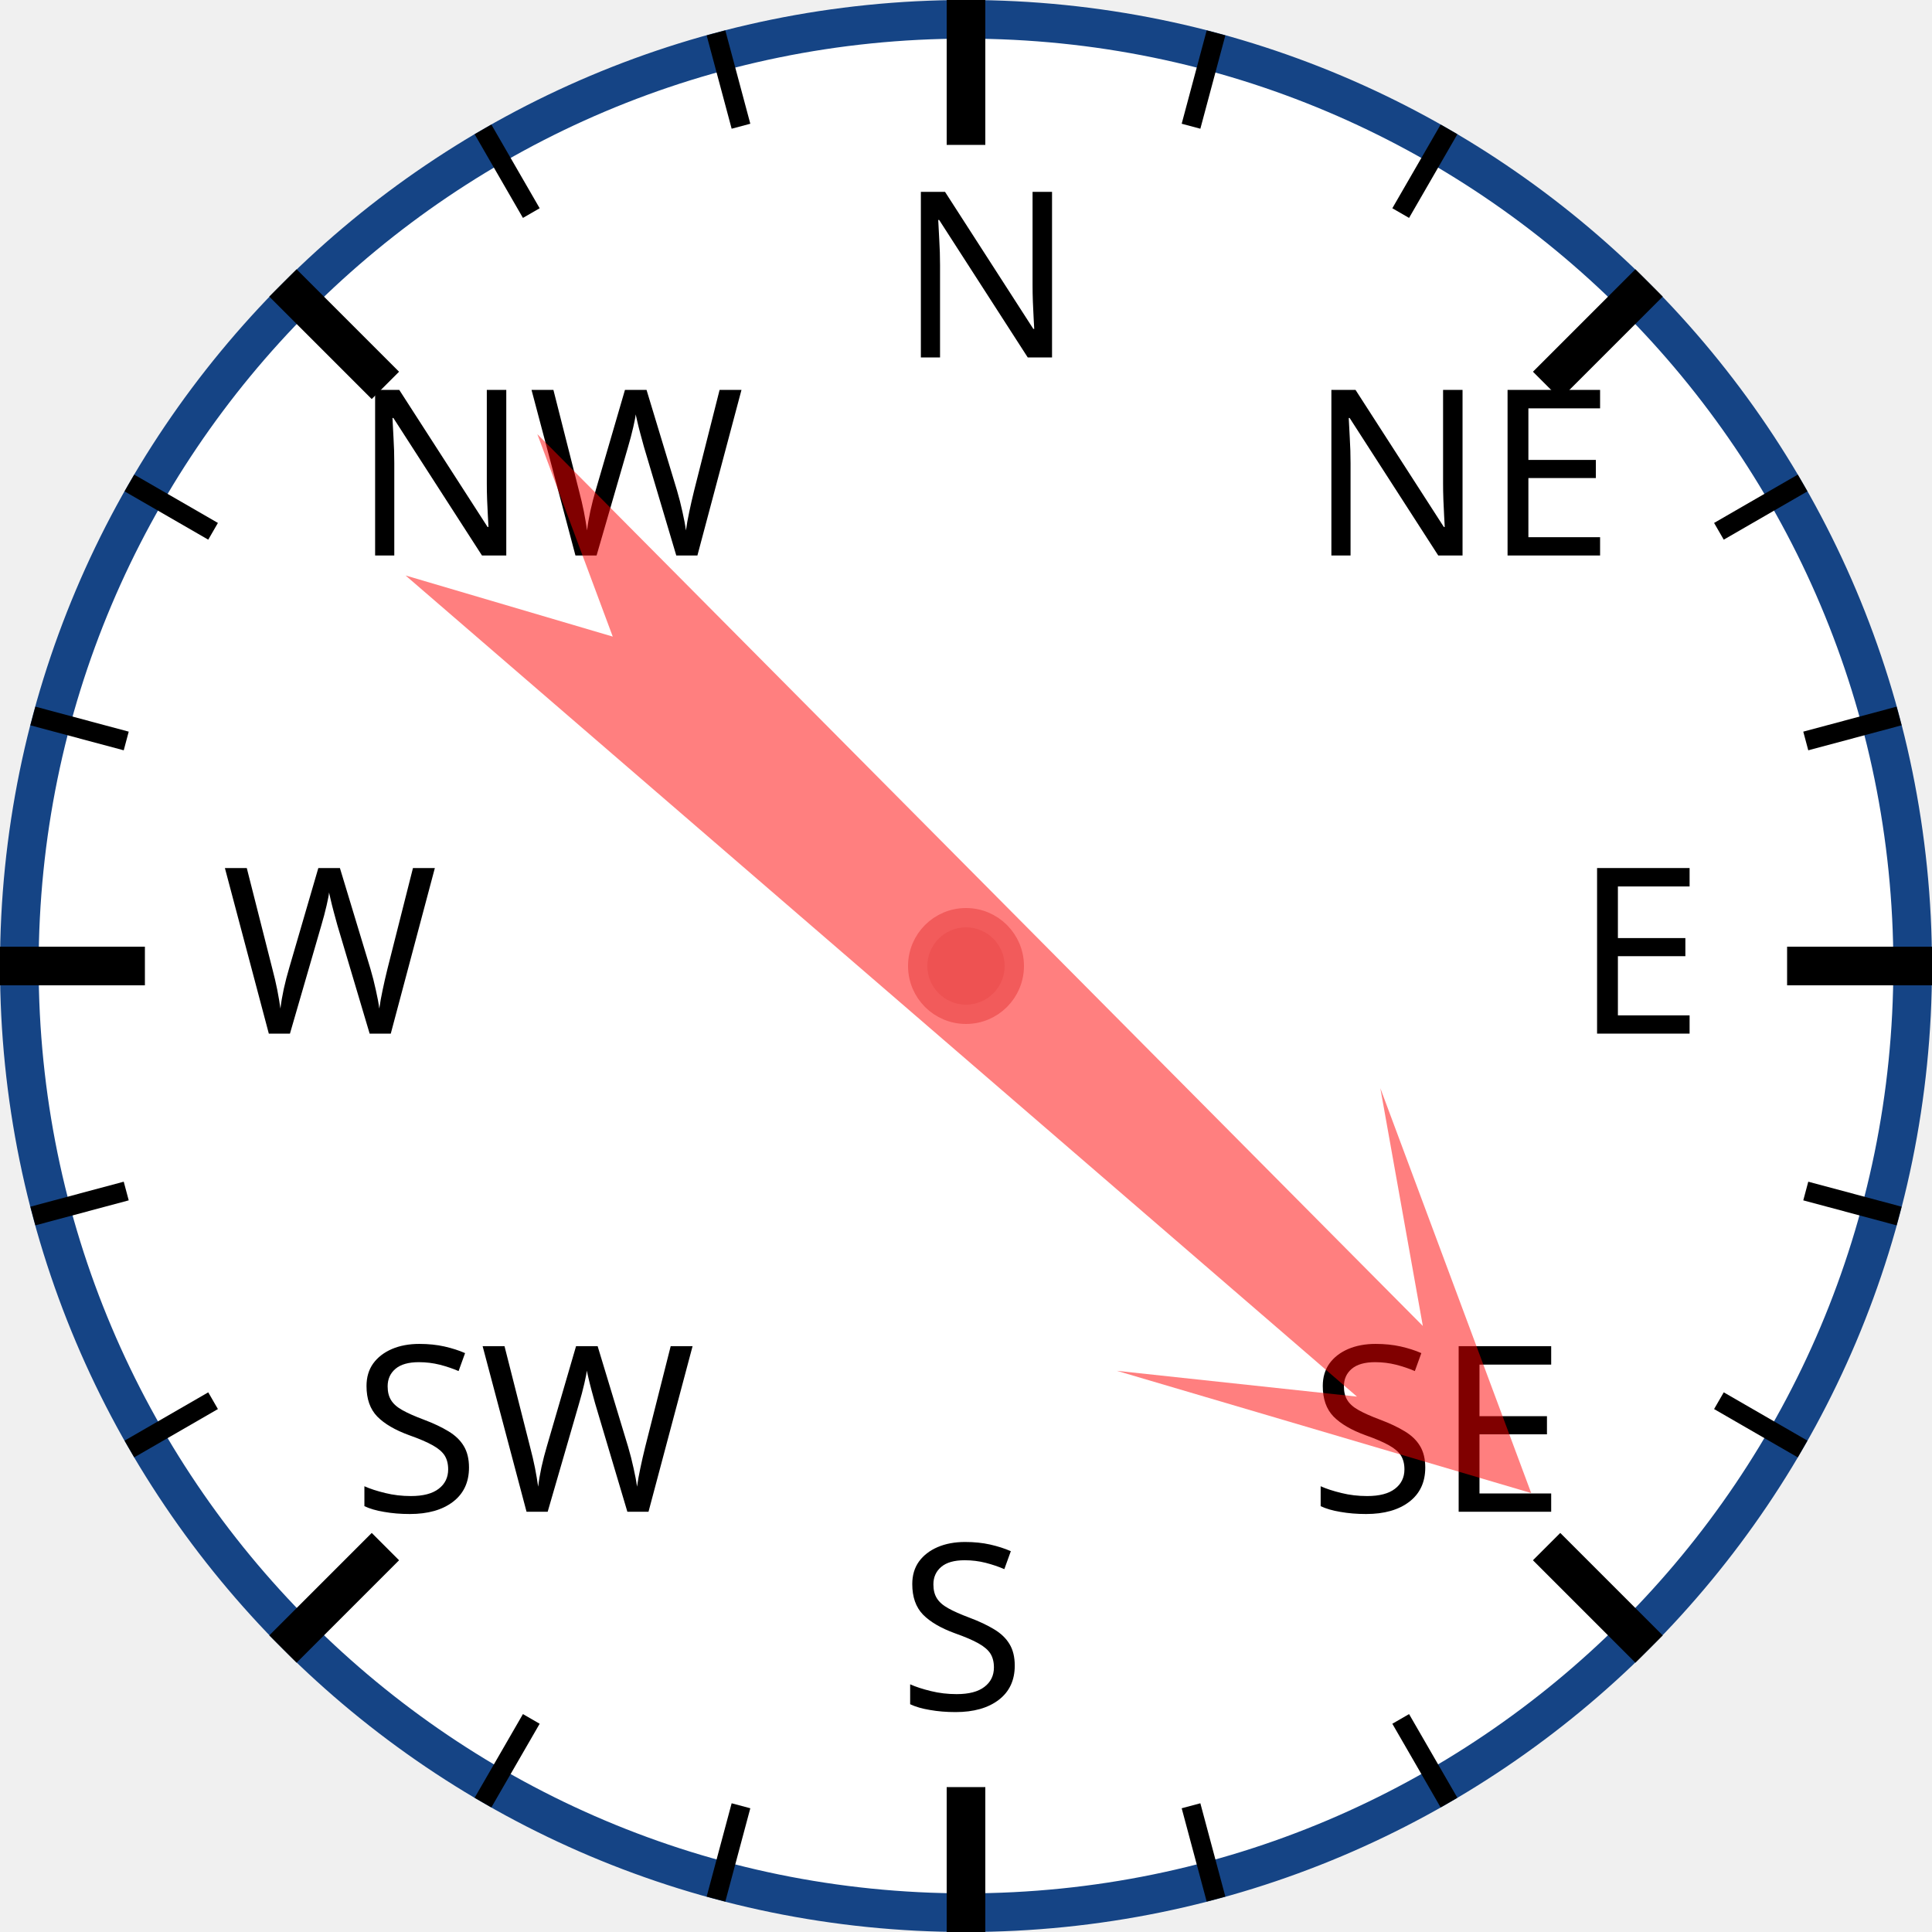
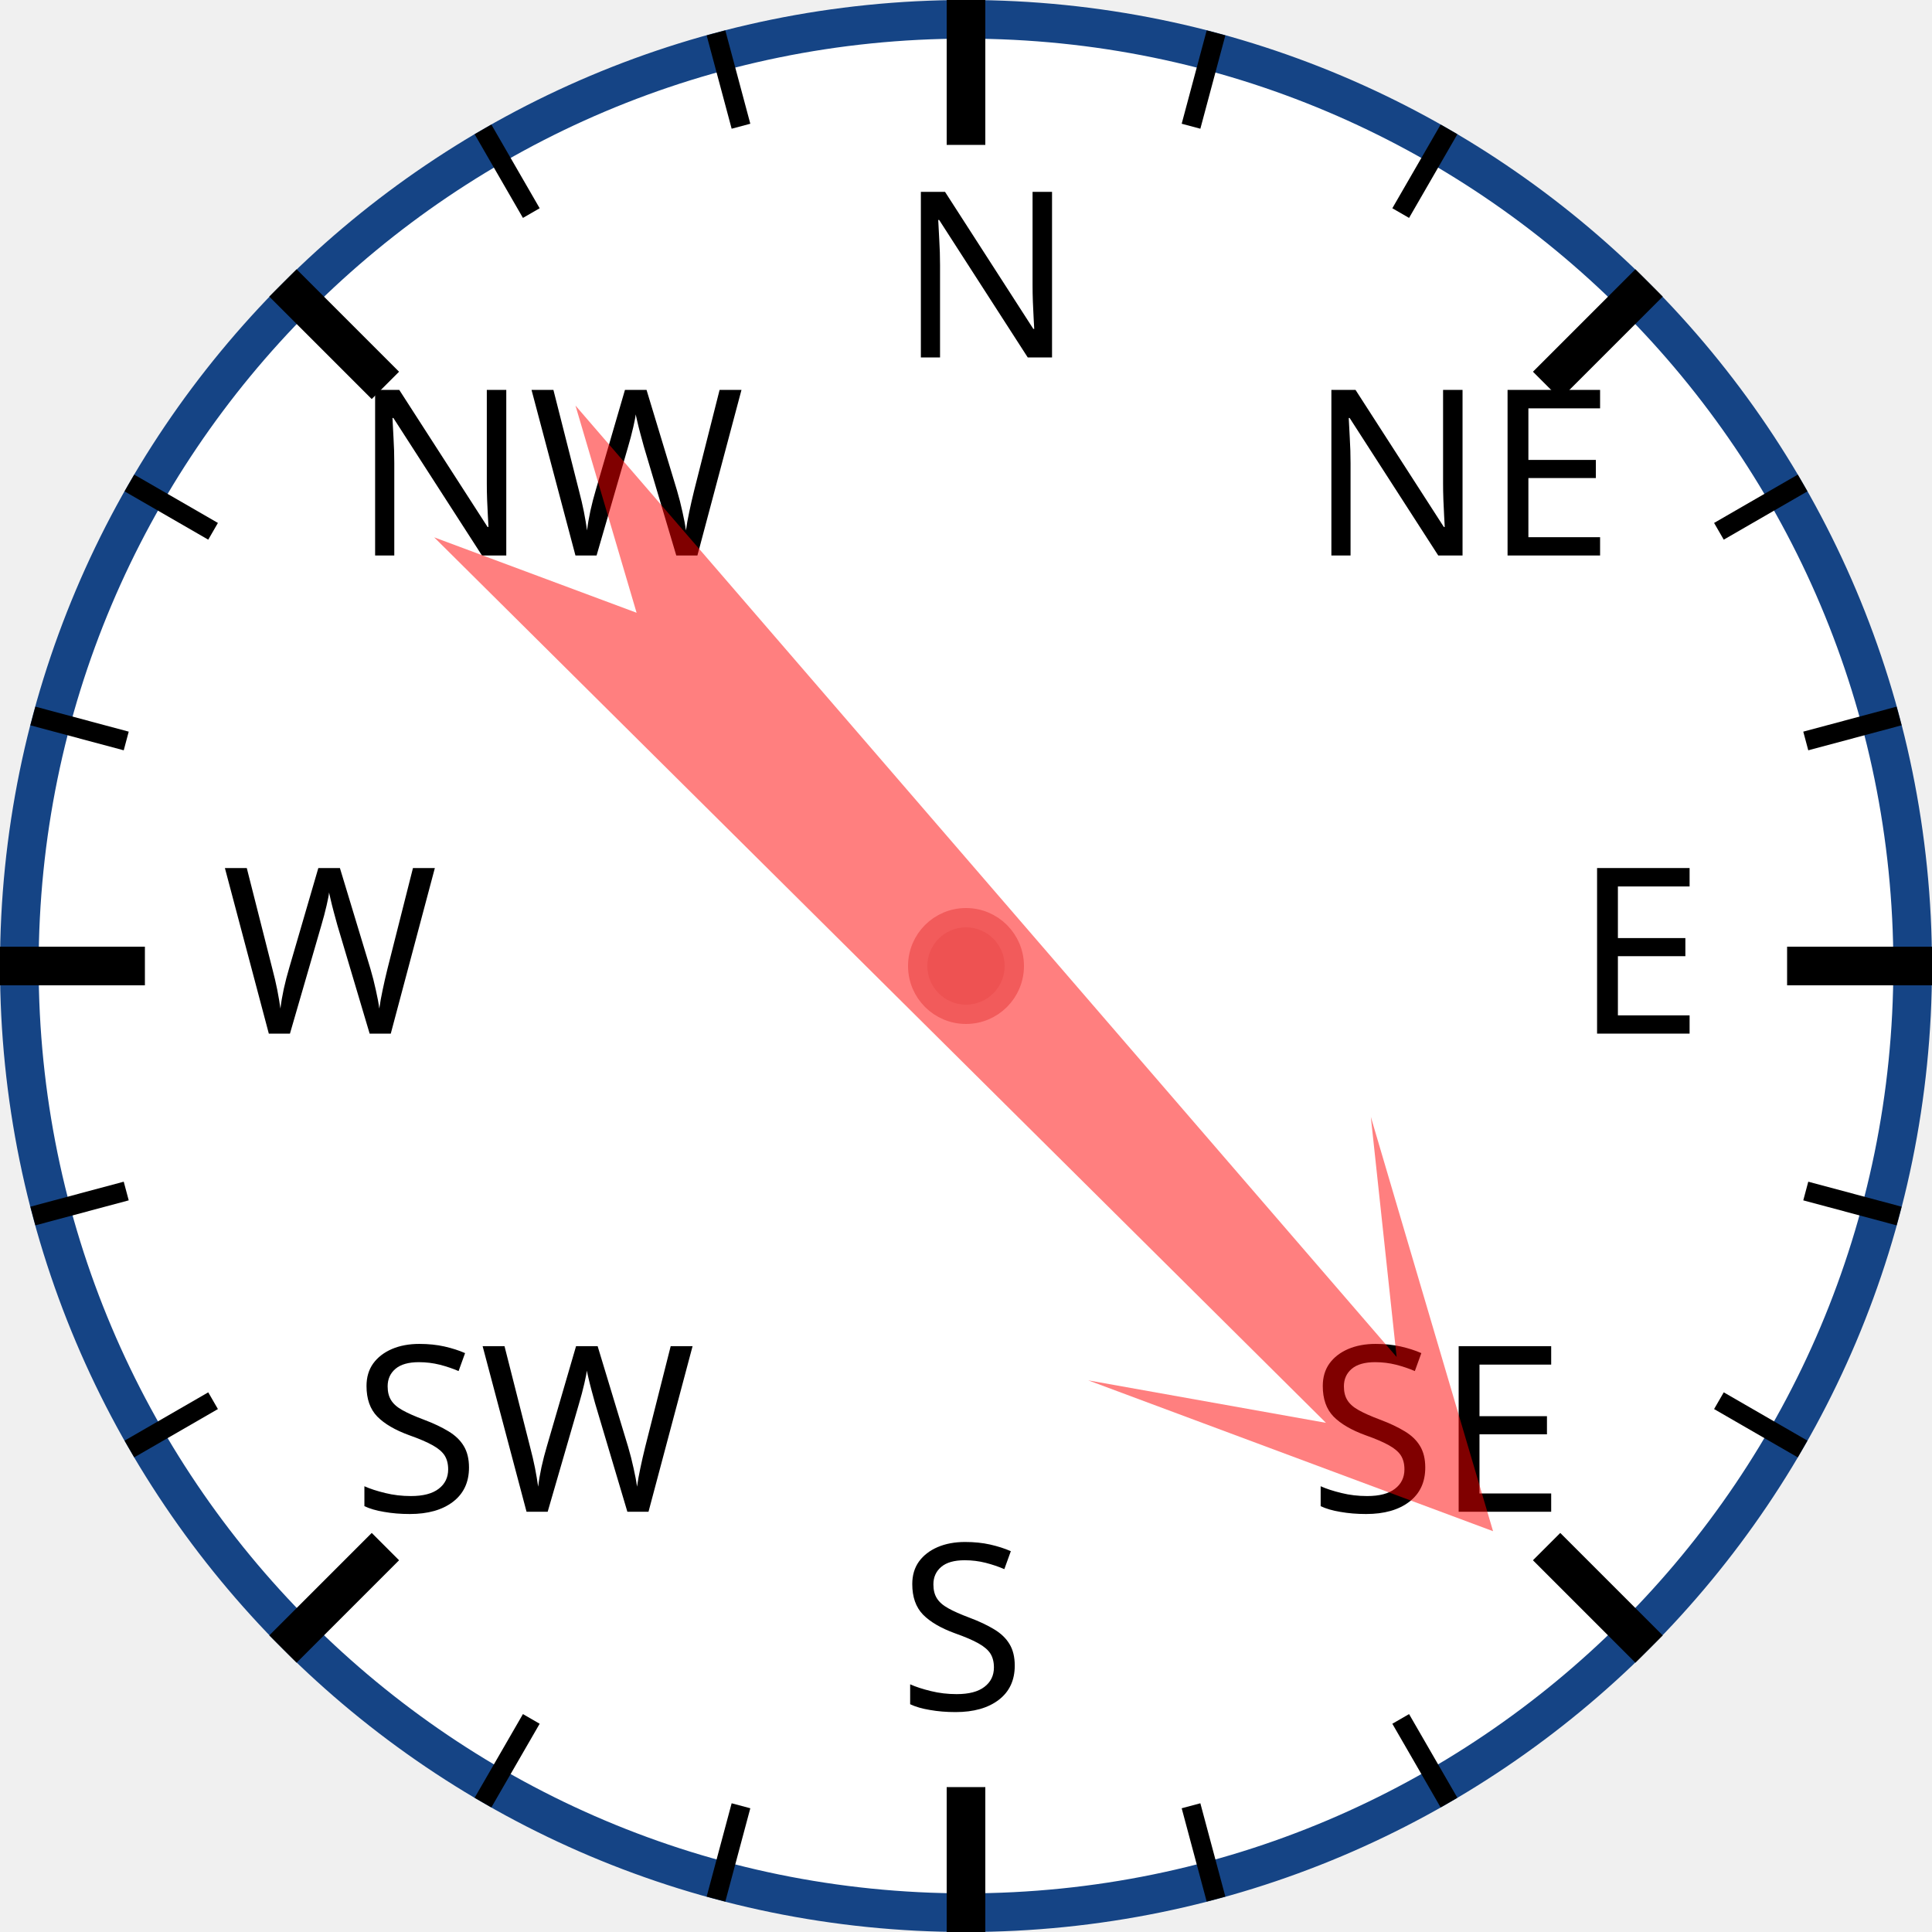
<svg xmlns="http://www.w3.org/2000/svg" width="120px" height="120px" viewBox="0 0 200 200">
  <circle cx="100" cy="100" r="98" style="fill: white; stroke: #154485; stroke-width: 4;" />
  <text x="93.0" y="37.0" style="font-family: sans-serif; font-size: 18pt;">N</text>
  <line x1="100.0" y1="0.0" x2="100.0" y2="15.0" style="stroke: black; stroke-width: 4;" />
  <line x1="74.118" y1="3.407" x2="76.706" y2="13.067" style="stroke: black; stroke-width: 2;" />
  <line x1="50" y1="13.397" x2="55" y2="22.058" style="stroke: black; stroke-width: 2;" />
  <text x="36.503" y="57.503" style="font-family: sans-serif; font-size: 18pt;">NW</text>
  <line x1="29.289" y1="29.289" x2="39.896" y2="39.896" style="stroke: black; stroke-width: 4;" />
  <line x1="13.397" y1="50" x2="22.058" y2="55" style="stroke: black; stroke-width: 2;" />
  <line x1="3.407" y1="74.118" x2="13.067" y2="76.706" style="stroke: black; stroke-width: 2;" />
  <text x="23.0" y="107.0" style="font-family: sans-serif; font-size: 18pt;">W</text>
  <line x1="0.0" y1="100.0" x2="15.0" y2="100.0" style="stroke: black; stroke-width: 4;" />
  <line x1="3.407" y1="125.882" x2="13.067" y2="123.294" style="stroke: black; stroke-width: 2;" />
  <line x1="13.397" y1="150" x2="22.058" y2="145" style="stroke: black; stroke-width: 2;" />
  <text x="36.503" y="156.497" style="font-family: sans-serif; font-size: 18pt;">SW</text>
  <line x1="29.289" y1="170.711" x2="39.896" y2="160.104" style="stroke: black; stroke-width: 4;" />
  <line x1="50" y1="186.603" x2="55" y2="177.942" style="stroke: black; stroke-width: 2;" />
  <line x1="74.118" y1="196.593" x2="76.706" y2="186.933" style="stroke: black; stroke-width: 2;" />
  <text x="93" y="177.0" style="font-family: sans-serif; font-size: 18pt;">S</text>
  <line x1="100" y1="200.0" x2="100" y2="185.0" style="stroke: black; stroke-width: 4;" />
  <line x1="125.882" y1="196.593" x2="123.294" y2="186.933" style="stroke: black; stroke-width: 2;" />
  <line x1="150.0" y1="186.603" x2="145.0" y2="177.942" style="stroke: black; stroke-width: 2;" />
  <text x="135.497" y="156.497" style="font-family: sans-serif; font-size: 18pt;">SE</text>
  <line x1="170.711" y1="170.711" x2="160.104" y2="160.104" style="stroke: black; stroke-width: 4;" />
  <line x1="186.603" y1="150" x2="177.942" y2="145" style="stroke: black; stroke-width: 2;" />
  <line x1="196.593" y1="125.882" x2="186.933" y2="123.294" style="stroke: black; stroke-width: 2;" />
  <text x="163.0" y="107" style="font-family: sans-serif; font-size: 18pt;">E</text>
  <line x1="200.0" y1="100" x2="185.0" y2="100" style="stroke: black; stroke-width: 4;" />
  <line x1="196.593" y1="74.118" x2="186.933" y2="76.706" style="stroke: black; stroke-width: 2;" />
  <line x1="186.603" y1="50" x2="177.942" y2="55" style="stroke: black; stroke-width: 2;" />
  <text x="135.497" y="57.503" style="font-family: sans-serif; font-size: 18pt;">NE</text>
  <line x1="170.711" y1="29.289" x2="160.104" y2="39.896" style="stroke: black; stroke-width: 4;" />
  <line x1="150" y1="13.397" x2="145" y2="22.058" style="stroke: black; stroke-width: 2;" />
  <line x1="125.882" y1="3.407" x2="123.294" y2="13.067" style="stroke: black; stroke-width: 2;" />
-   <polygon points="100 20 120 60 105 40 110 170 100 150 90 170 95 40 80 60" style="fill: red; fill-opacity: 0.5;" transform="rotate(133,100,100)" />
+   <polygon points="100 20 120 60 105 40 110 170 100 150 90 170 95 40 80 60" style="fill: red; fill-opacity: 0.5;" transform="rotate(137,100,100)" />
  <circle cx="100" cy="100" r="5" style="fill: #EE5252; stroke: #F25B5B; stroke-width: 2;" />
</svg>
